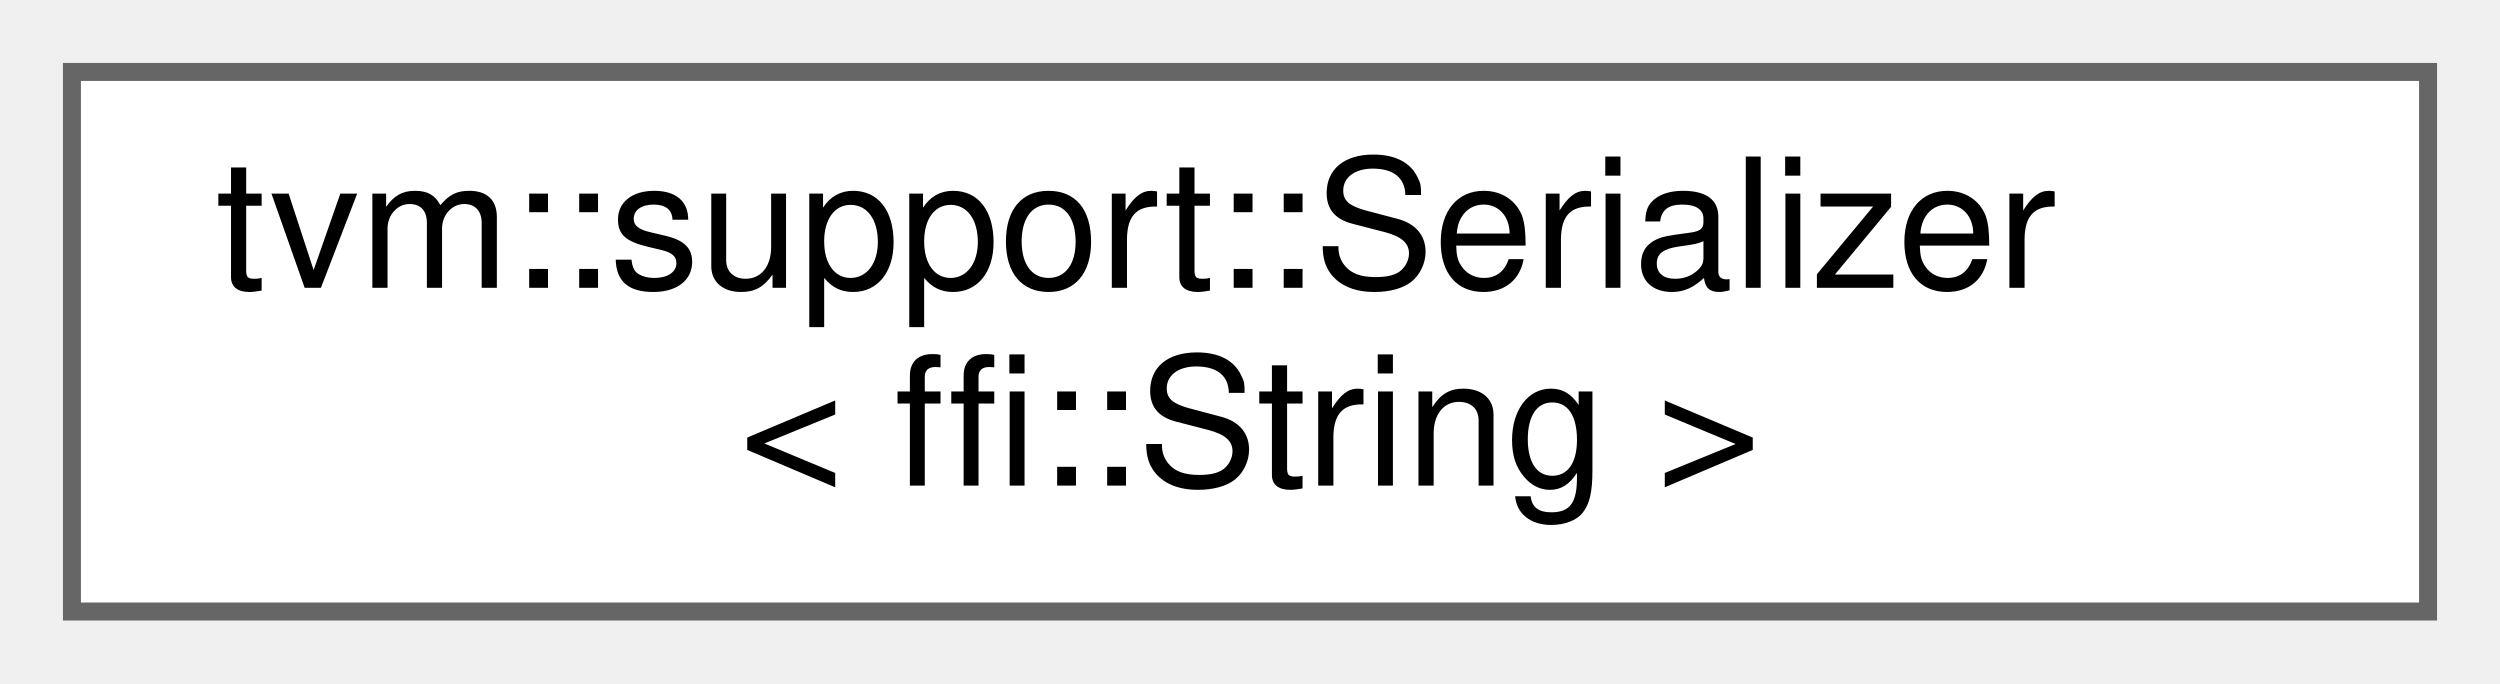
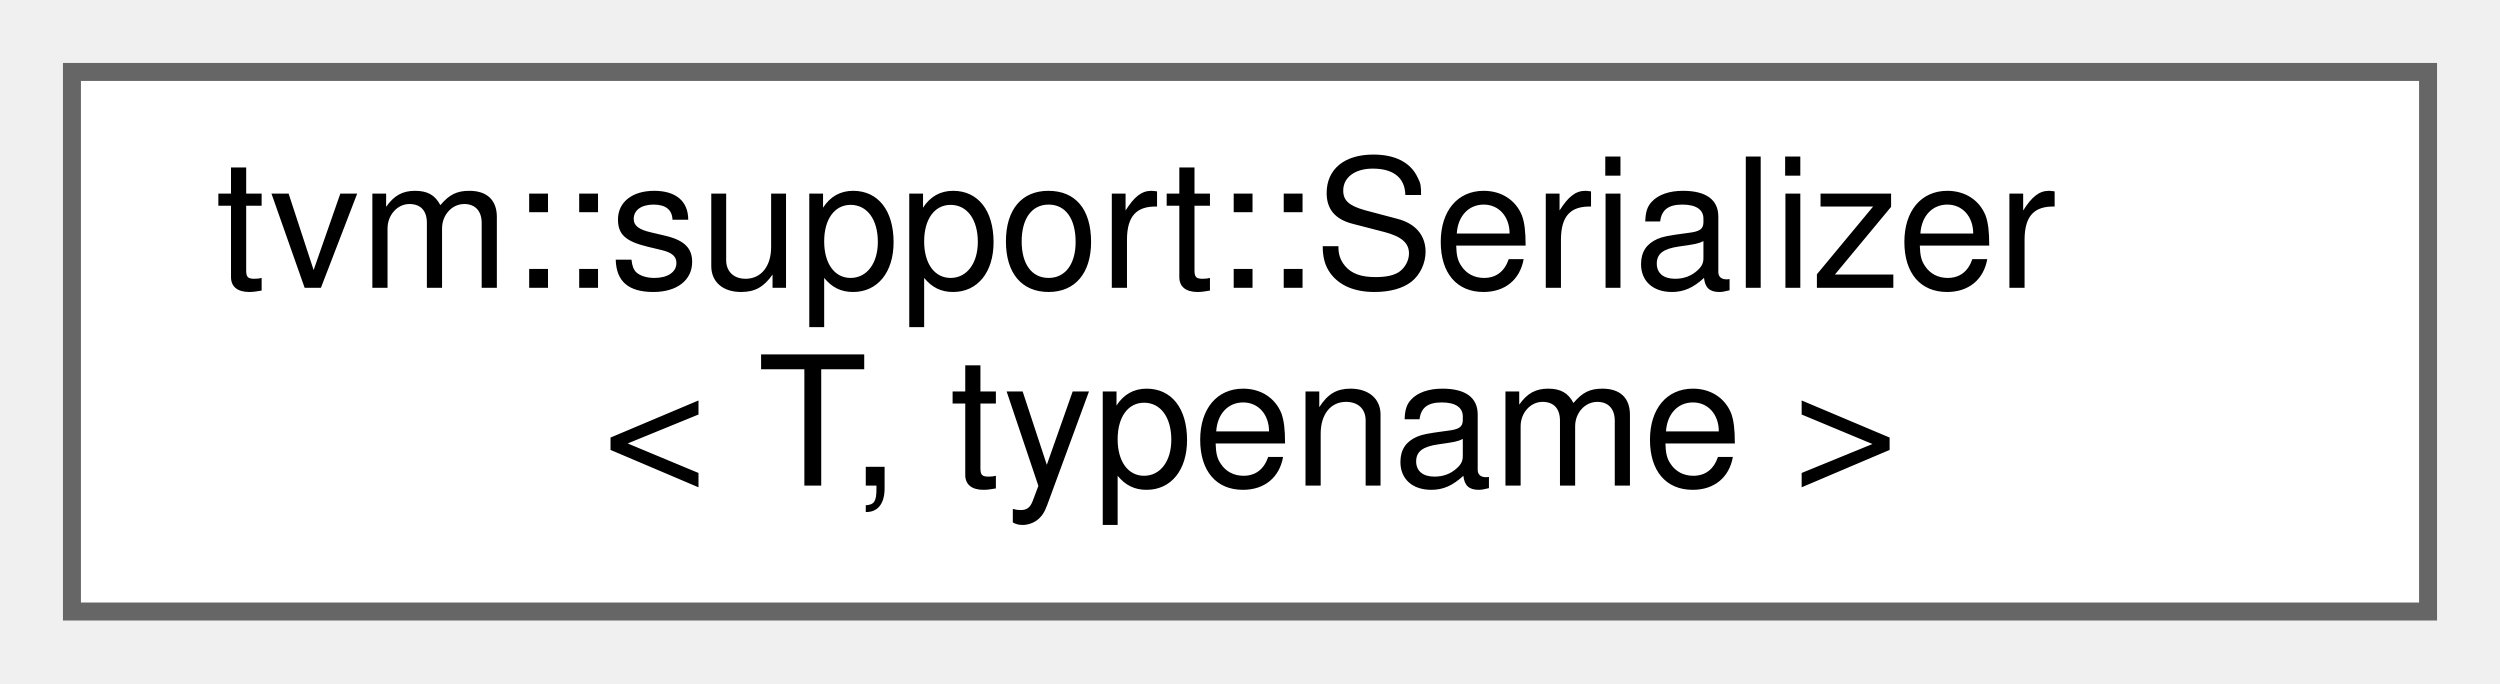
<svg xmlns="http://www.w3.org/2000/svg" xmlns:xlink="http://www.w3.org/1999/xlink" width="139pt" height="38pt" viewBox="0.00 0.00 139.00 38.00">
  <g id="graph0" class="graph" transform="scale(1 1) rotate(0) translate(4 34)">
    <g id="Node000000" class="node">
      <g id="a_Node000000">
-         <a xlink:href="structtvm_1_1support_1_1Serializer_3_01ffi_1_1String_01_4.html" target="_top" xlink:title=" ">
+         <a xlink:href="structtvm_1_1support_1_1Serializer.html" target="_top" xlink:title="Primary Serializer template. Specialize for each serializable type.">
          <polygon fill="white" stroke="#666666" points="131,-30 0,-30 0,0 131,0 131,-30" />
          <text text-anchor="start" x="8" y="-18" font-family="Helvetica,sans-Serif" font-size="10.00">tvm::support::Serializer</text>
-           <text text-anchor="middle" x="65.5" y="-7" font-family="Helvetica,sans-Serif" font-size="10.00">&lt; ffi::String &gt;</text>
+           <text text-anchor="middle" x="65.5" y="-7" font-family="Helvetica,sans-Serif" font-size="10.00">&lt; T, typename &gt;</text>
        </a>
      </g>
    </g>
  </g>
</svg>
